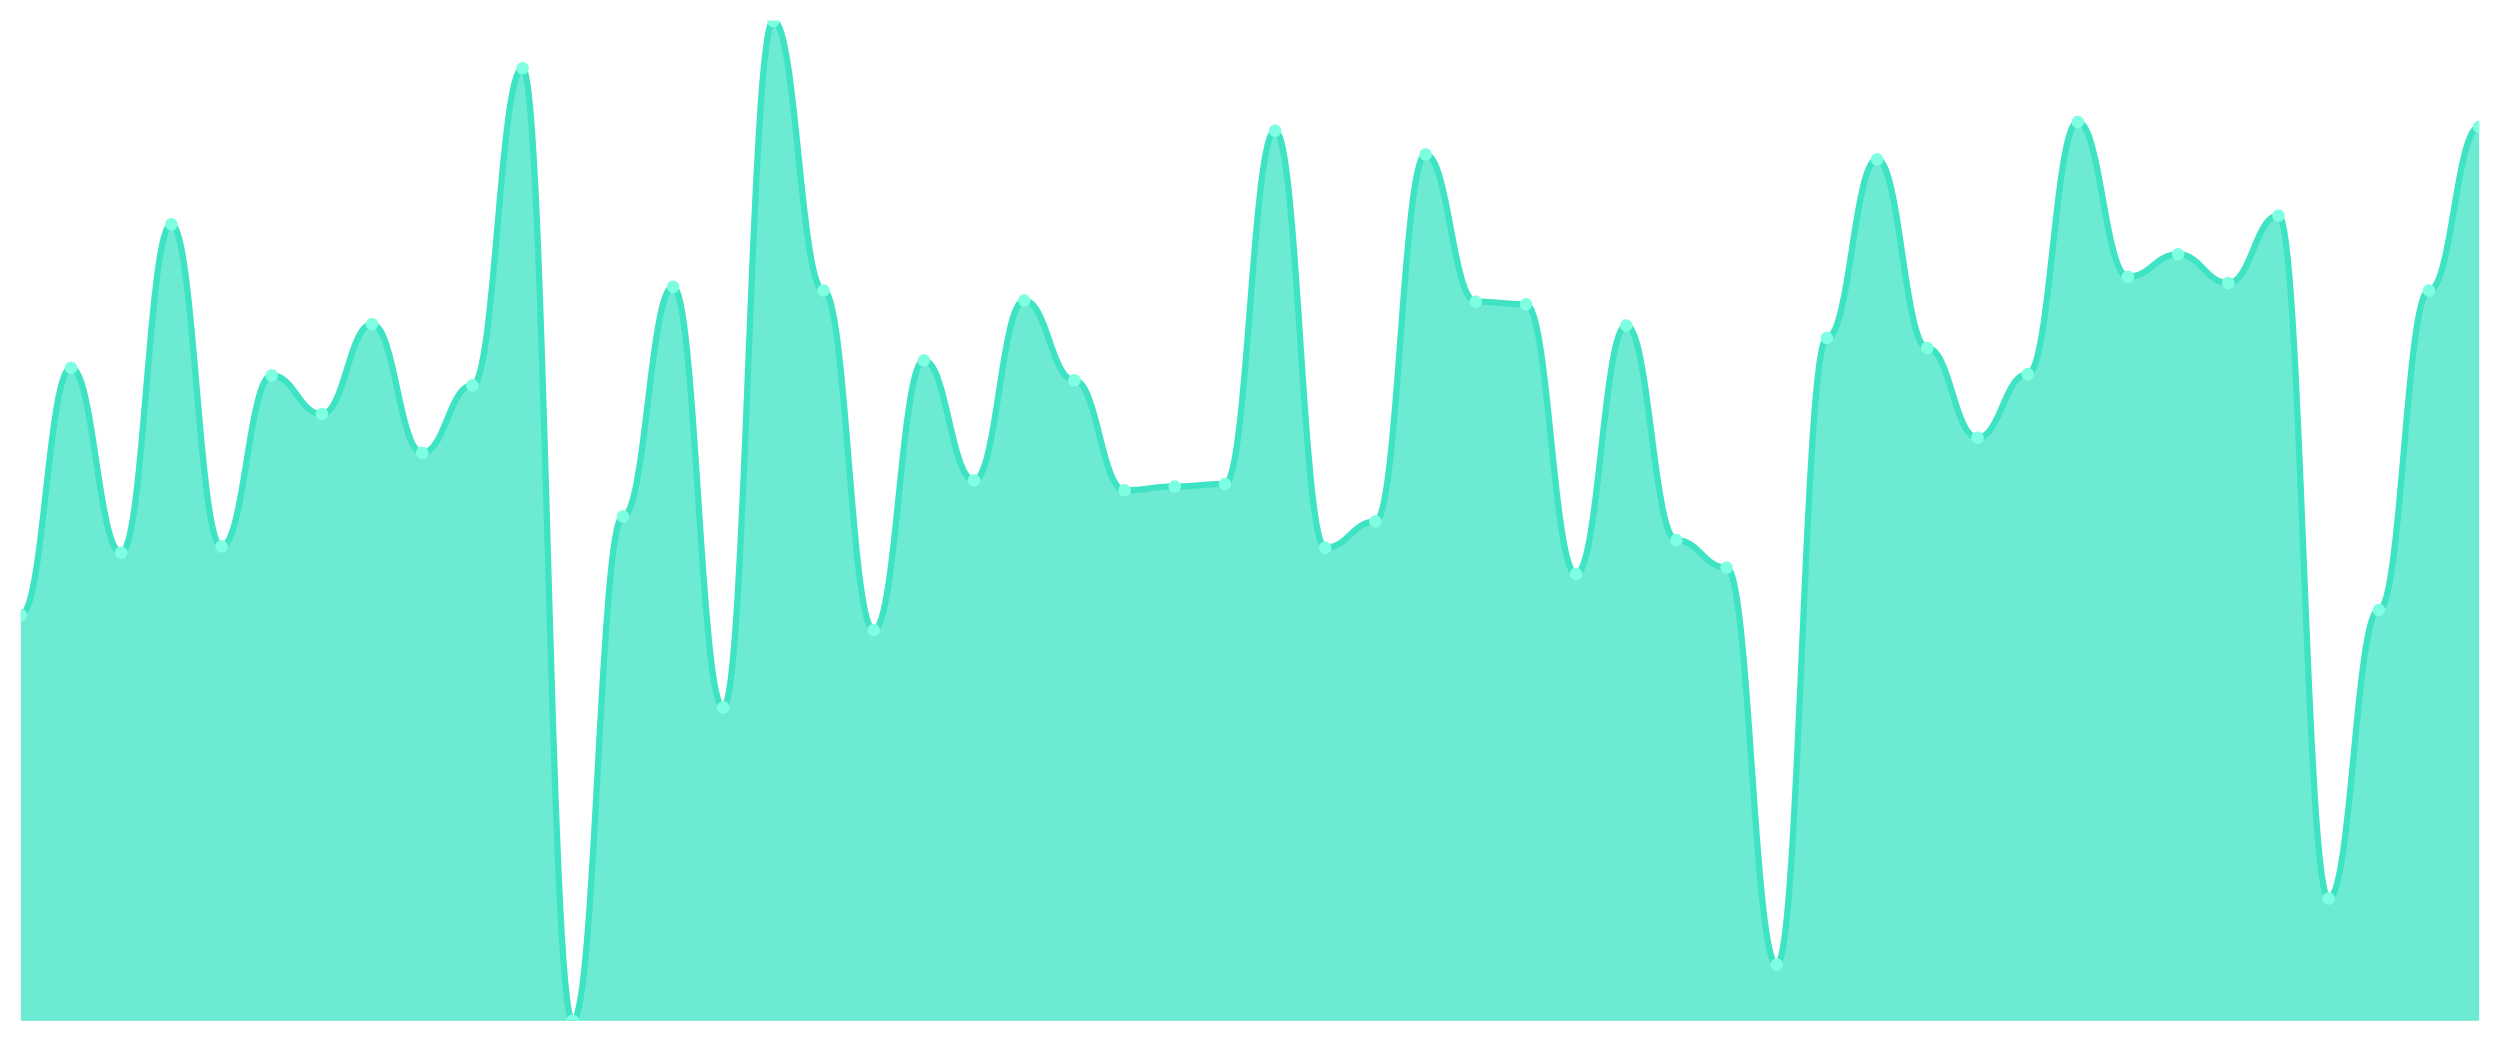
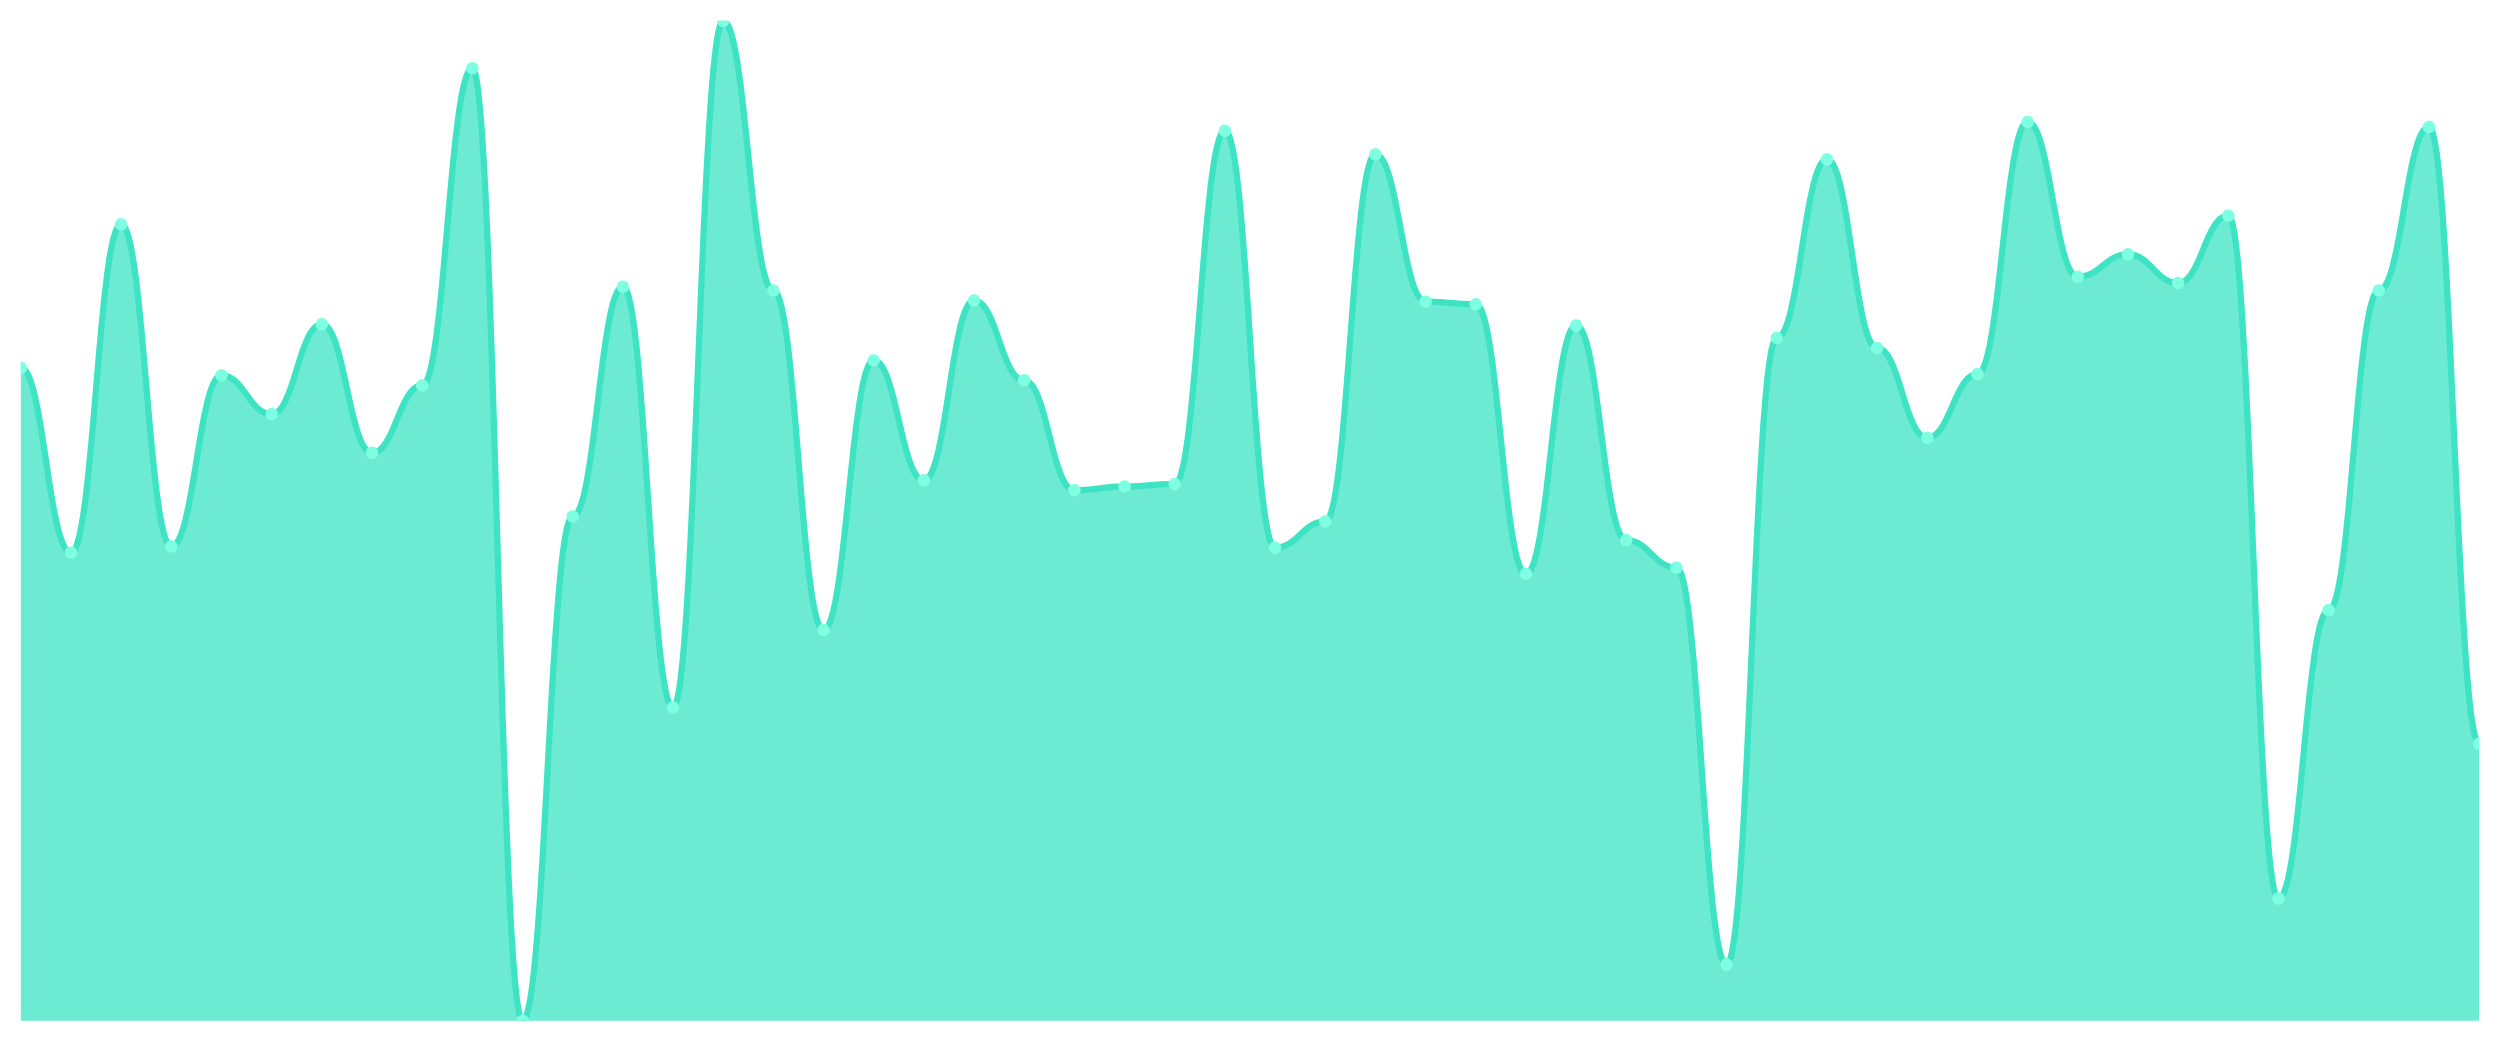
<svg xmlns="http://www.w3.org/2000/svg" viewBox="0 0 1200 500" width="1200" height="500">
  <defs>
    <clipPath id="c">
      <rect x="10" y="10" width="1180" height="480" />
    </clipPath>
  </defs>
  <rect width="1200" height="500" fill="none" />
  <g clip-path="url(#c)">
-     <path d="M 10,490 L 10,295.243 C 20.837,295.243 23.245,176.592 34.082,176.592 C 44.918,176.592 47.327,265.281 58.163,265.281 C 69,265.281 71.408,107.678 82.245,107.678 C 93.082,107.678 95.49,262.285 106.327,262.285 C 117.163,262.285 119.571,180.187 130.408,180.187 C 141.245,180.187 143.653,198.764 154.49,198.764 C 165.327,198.764 167.735,155.618 178.571,155.618 C 189.408,155.618 191.816,217.341 202.653,217.341 C 213.49,217.341 215.898,184.981 226.735,184.981 C 237.571,184.981 239.98,32.772 250.816,32.772 C 261.653,32.772 264.061,490 274.898,490 C 285.735,490 288.143,247.903 298.98,247.903 C 309.816,247.903 312.224,137.64 323.061,137.64 C 333.898,137.64 336.306,339.588 347.143,339.588 C 357.98,339.588 360.388,10 371.224,10 C 382.061,10 384.469,139.438 395.306,139.438 C 406.143,139.438 408.551,302.434 419.388,302.434 C 430.224,302.434 432.633,172.996 443.469,172.996 C 454.306,172.996 456.714,230.524 467.551,230.524 C 478.388,230.524 480.796,144.232 491.633,144.232 C 502.469,144.232 504.878,182.584 515.714,182.584 C 526.551,182.584 528.959,235.318 539.796,235.318 C 550.633,235.318 553.041,233.521 563.878,233.521 C 574.714,233.521 577.122,232.322 587.959,232.322 C 598.796,232.322 601.204,62.734 612.041,62.734 C 622.878,62.734 625.286,262.884 636.122,262.884 C 646.959,262.884 649.367,250.3 660.204,250.3 C 671.041,250.3 673.449,74.12 684.286,74.12 C 695.122,74.12 697.531,144.831 708.367,144.831 C 719.204,144.831 721.612,146.03 732.449,146.03 C 743.286,146.03 745.694,275.468 756.531,275.468 C 767.367,275.468 769.776,156.217 780.612,156.217 C 791.449,156.217 793.857,259.288 804.694,259.288 C 815.531,259.288 817.939,272.472 828.776,272.472 C 839.612,272.472 842.02,463.034 852.857,463.034 C 863.694,463.034 866.102,162.21 876.939,162.21 C 887.776,162.21 890.184,76.517 901.02,76.517 C 911.857,76.517 914.265,167.004 925.102,167.004 C 935.939,167.004 938.347,210.15 949.184,210.15 C 960.02,210.15 962.429,179.588 973.265,179.588 C 984.102,179.588 986.51,58.539 997.347,58.539 C 1008.184,58.539 1010.592,132.846 1021.429,132.846 C 1032.265,132.846 1034.673,122.06 1045.51,122.06 C 1056.347,122.06 1058.755,135.843 1069.592,135.843 C 1080.429,135.843 1082.837,103.483 1093.673,103.483 C 1104.51,103.483 1106.918,431.273 1117.755,431.273 C 1128.592,431.273 1131,292.846 1141.837,292.846 C 1152.673,292.846 1155.082,139.438 1165.918,139.438 C 1176.755,139.438 1179.163,60.936 1190,60.936 L 1190,490 Z" fill="rgba(61,227,195,0.75)" />
-     <path d="M 10,295.243 C 20.837,295.243 23.245,176.592 34.082,176.592 C 44.918,176.592 47.327,265.281 58.163,265.281 C 69,265.281 71.408,107.678 82.245,107.678 C 93.082,107.678 95.49,262.285 106.327,262.285 C 117.163,262.285 119.571,180.187 130.408,180.187 C 141.245,180.187 143.653,198.764 154.49,198.764 C 165.327,198.764 167.735,155.618 178.571,155.618 C 189.408,155.618 191.816,217.341 202.653,217.341 C 213.49,217.341 215.898,184.981 226.735,184.981 C 237.571,184.981 239.98,32.772 250.816,32.772 C 261.653,32.772 264.061,490 274.898,490 C 285.735,490 288.143,247.903 298.98,247.903 C 309.816,247.903 312.224,137.64 323.061,137.64 C 333.898,137.64 336.306,339.588 347.143,339.588 C 357.98,339.588 360.388,10 371.224,10 C 382.061,10 384.469,139.438 395.306,139.438 C 406.143,139.438 408.551,302.434 419.388,302.434 C 430.224,302.434 432.633,172.996 443.469,172.996 C 454.306,172.996 456.714,230.524 467.551,230.524 C 478.388,230.524 480.796,144.232 491.633,144.232 C 502.469,144.232 504.878,182.584 515.714,182.584 C 526.551,182.584 528.959,235.318 539.796,235.318 C 550.633,235.318 553.041,233.521 563.878,233.521 C 574.714,233.521 577.122,232.322 587.959,232.322 C 598.796,232.322 601.204,62.734 612.041,62.734 C 622.878,62.734 625.286,262.884 636.122,262.884 C 646.959,262.884 649.367,250.3 660.204,250.3 C 671.041,250.3 673.449,74.12 684.286,74.12 C 695.122,74.12 697.531,144.831 708.367,144.831 C 719.204,144.831 721.612,146.03 732.449,146.03 C 743.286,146.03 745.694,275.468 756.531,275.468 C 767.367,275.468 769.776,156.217 780.612,156.217 C 791.449,156.217 793.857,259.288 804.694,259.288 C 815.531,259.288 817.939,272.472 828.776,272.472 C 839.612,272.472 842.02,463.034 852.857,463.034 C 863.694,463.034 866.102,162.21 876.939,162.21 C 887.776,162.21 890.184,76.517 901.02,76.517 C 911.857,76.517 914.265,167.004 925.102,167.004 C 935.939,167.004 938.347,210.15 949.184,210.15 C 960.02,210.15 962.429,179.588 973.265,179.588 C 984.102,179.588 986.51,58.539 997.347,58.539 C 1008.184,58.539 1010.592,132.846 1021.429,132.846 C 1032.265,132.846 1034.673,122.06 1045.51,122.06 C 1056.347,122.06 1058.755,135.843 1069.592,135.843 C 1080.429,135.843 1082.837,103.483 1093.673,103.483 C 1104.51,103.483 1106.918,431.273 1117.755,431.273 C 1128.592,431.273 1131,292.846 1141.837,292.846 C 1152.673,292.846 1155.082,139.438 1165.918,139.438 C 1176.755,139.438 1179.163,60.936 1190,60.936" fill="none" stroke="#3de3c3" stroke-width="3" stroke-linecap="round" stroke-linejoin="round" />
-     <circle cx="10" cy="295.243" r="3" fill="#7fffe1" />
-     <circle cx="34.082" cy="176.592" r="3" fill="#7fffe1" />
-     <circle cx="58.163" cy="265.281" r="3" fill="#7fffe1" />
-     <circle cx="82.245" cy="107.678" r="3" fill="#7fffe1" />
-     <circle cx="106.327" cy="262.285" r="3" fill="#7fffe1" />
-     <circle cx="130.408" cy="180.187" r="3" fill="#7fffe1" />
-     <circle cx="154.49" cy="198.764" r="3" fill="#7fffe1" />
-     <circle cx="178.571" cy="155.618" r="3" fill="#7fffe1" />
-     <circle cx="202.653" cy="217.341" r="3" fill="#7fffe1" />
-     <circle cx="226.735" cy="184.981" r="3" fill="#7fffe1" />
-     <circle cx="250.816" cy="32.772" r="3" fill="#7fffe1" />
-     <circle cx="274.898" cy="490" r="3" fill="#7fffe1" />
-     <circle cx="298.98" cy="247.903" r="3" fill="#7fffe1" />
-     <circle cx="323.061" cy="137.64" r="3" fill="#7fffe1" />
-     <circle cx="347.143" cy="339.588" r="3" fill="#7fffe1" />
-     <circle cx="371.224" cy="10" r="3" fill="#7fffe1" />
-     <circle cx="395.306" cy="139.438" r="3" fill="#7fffe1" />
-     <circle cx="419.388" cy="302.434" r="3" fill="#7fffe1" />
-     <circle cx="443.469" cy="172.996" r="3" fill="#7fffe1" />
-     <circle cx="467.551" cy="230.524" r="3" fill="#7fffe1" />
-     <circle cx="491.633" cy="144.232" r="3" fill="#7fffe1" />
-     <circle cx="515.714" cy="182.584" r="3" fill="#7fffe1" />
-     <circle cx="539.796" cy="235.318" r="3" fill="#7fffe1" />
-     <circle cx="563.878" cy="233.521" r="3" fill="#7fffe1" />
-     <circle cx="587.959" cy="232.322" r="3" fill="#7fffe1" />
-     <circle cx="612.041" cy="62.734" r="3" fill="#7fffe1" />
-     <circle cx="636.122" cy="262.884" r="3" fill="#7fffe1" />
-     <circle cx="660.204" cy="250.3" r="3" fill="#7fffe1" />
-     <circle cx="684.286" cy="74.12" r="3" fill="#7fffe1" />
-     <circle cx="708.367" cy="144.831" r="3" fill="#7fffe1" />
-     <circle cx="732.449" cy="146.03" r="3" fill="#7fffe1" />
-     <circle cx="756.531" cy="275.468" r="3" fill="#7fffe1" />
-     <circle cx="780.612" cy="156.217" r="3" fill="#7fffe1" />
-     <circle cx="804.694" cy="259.288" r="3" fill="#7fffe1" />
-     <circle cx="828.776" cy="272.472" r="3" fill="#7fffe1" />
-     <circle cx="852.857" cy="463.034" r="3" fill="#7fffe1" />
-     <circle cx="876.939" cy="162.21" r="3" fill="#7fffe1" />
-     <circle cx="901.02" cy="76.517" r="3" fill="#7fffe1" />
-     <circle cx="925.102" cy="167.004" r="3" fill="#7fffe1" />
-     <circle cx="949.184" cy="210.15" r="3" fill="#7fffe1" />
-     <circle cx="973.265" cy="179.588" r="3" fill="#7fffe1" />
-     <circle cx="997.347" cy="58.539" r="3" fill="#7fffe1" />
-     <circle cx="1021.429" cy="132.846" r="3" fill="#7fffe1" />
-     <circle cx="1045.51" cy="122.06" r="3" fill="#7fffe1" />
-     <circle cx="1069.592" cy="135.843" r="3" fill="#7fffe1" />
-     <circle cx="1093.673" cy="103.483" r="3" fill="#7fffe1" />
-     <circle cx="1117.755" cy="431.273" r="3" fill="#7fffe1" />
-     <circle cx="1141.837" cy="292.846" r="3" fill="#7fffe1" />
-     <circle cx="1165.918" cy="139.438" r="3" fill="#7fffe1" />
-     <circle cx="1190" cy="60.936" r="3" fill="#7fffe1" />
+     <path d="M 10,490 L 10,176.592 C 20.837,176.592 23.245,265.281 34.082,265.281 C 44.918,265.281 47.327,107.678 58.163,107.678 C 69,107.678 71.408,262.285 82.245,262.285 C 93.082,262.285 95.49,180.187 106.327,180.187 C 117.163,180.187 119.571,198.764 130.408,198.764 C 141.245,198.764 143.653,155.618 154.49,155.618 C 165.327,155.618 167.735,217.341 178.571,217.341 C 189.408,217.341 191.816,184.981 202.653,184.981 C 213.49,184.981 215.898,32.772 226.735,32.772 C 237.571,32.772 239.98,490 250.816,490 C 261.653,490 264.061,247.903 274.898,247.903 C 285.735,247.903 288.143,137.64 298.98,137.64 C 309.816,137.64 312.224,339.588 323.061,339.588 C 333.898,339.588 336.306,10 347.143,10 C 357.98,10 360.388,139.438 371.224,139.438 C 382.061,139.438 384.469,302.434 395.306,302.434 C 406.143,302.434 408.551,172.996 419.388,172.996 C 430.224,172.996 432.633,230.524 443.469,230.524 C 454.306,230.524 456.714,144.232 467.551,144.232 C 478.388,144.232 480.796,182.584 491.633,182.584 C 502.469,182.584 504.878,235.318 515.714,235.318 C 526.551,235.318 528.959,233.521 539.796,233.521 C 550.633,233.521 553.041,232.322 563.878,232.322 C 574.714,232.322 577.122,62.734 587.959,62.734 C 598.796,62.734 601.204,262.884 612.041,262.884 C 622.878,262.884 625.286,250.3 636.122,250.3 C 646.959,250.3 649.367,74.12 660.204,74.12 C 671.041,74.12 673.449,144.831 684.286,144.831 C 695.122,144.831 697.531,146.03 708.367,146.03 C 719.204,146.03 721.612,275.468 732.449,275.468 C 743.286,275.468 745.694,156.217 756.531,156.217 C 767.367,156.217 769.776,259.288 780.612,259.288 C 791.449,259.288 793.857,272.472 804.694,272.472 C 815.531,272.472 817.939,463.034 828.776,463.034 C 839.612,463.034 842.02,162.21 852.857,162.21 C 863.694,162.21 866.102,76.517 876.939,76.517 C 887.776,76.517 890.184,167.004 901.02,167.004 C 911.857,167.004 914.265,210.15 925.102,210.15 C 935.939,210.15 938.347,179.588 949.184,179.588 C 960.02,179.588 962.429,58.539 973.265,58.539 C 984.102,58.539 986.51,132.846 997.347,132.846 C 1008.184,132.846 1010.592,122.06 1021.429,122.06 C 1032.265,122.06 1034.673,135.843 1045.51,135.843 C 1056.347,135.843 1058.755,103.483 1069.592,103.483 C 1080.429,103.483 1082.837,431.273 1093.673,431.273 C 1104.51,431.273 1106.918,292.846 1117.755,292.846 C 1128.592,292.846 1131,139.438 1141.837,139.438 C 1152.673,139.438 1155.082,60.936 1165.918,60.936 C 1176.755,60.936 1179.163,356.966 1190,356.966 L 1190,490 Z" fill="rgba(61,227,195,0.75)" />
+     <path d="M 10,176.592 C 20.837,176.592 23.245,265.281 34.082,265.281 C 44.918,265.281 47.327,107.678 58.163,107.678 C 69,107.678 71.408,262.285 82.245,262.285 C 93.082,262.285 95.49,180.187 106.327,180.187 C 117.163,180.187 119.571,198.764 130.408,198.764 C 141.245,198.764 143.653,155.618 154.49,155.618 C 165.327,155.618 167.735,217.341 178.571,217.341 C 189.408,217.341 191.816,184.981 202.653,184.981 C 213.49,184.981 215.898,32.772 226.735,32.772 C 237.571,32.772 239.98,490 250.816,490 C 261.653,490 264.061,247.903 274.898,247.903 C 285.735,247.903 288.143,137.64 298.98,137.64 C 309.816,137.64 312.224,339.588 323.061,339.588 C 333.898,339.588 336.306,10 347.143,10 C 357.98,10 360.388,139.438 371.224,139.438 C 382.061,139.438 384.469,302.434 395.306,302.434 C 406.143,302.434 408.551,172.996 419.388,172.996 C 430.224,172.996 432.633,230.524 443.469,230.524 C 454.306,230.524 456.714,144.232 467.551,144.232 C 478.388,144.232 480.796,182.584 491.633,182.584 C 502.469,182.584 504.878,235.318 515.714,235.318 C 526.551,235.318 528.959,233.521 539.796,233.521 C 550.633,233.521 553.041,232.322 563.878,232.322 C 574.714,232.322 577.122,62.734 587.959,62.734 C 598.796,62.734 601.204,262.884 612.041,262.884 C 622.878,262.884 625.286,250.3 636.122,250.3 C 646.959,250.3 649.367,74.12 660.204,74.12 C 671.041,74.12 673.449,144.831 684.286,144.831 C 695.122,144.831 697.531,146.03 708.367,146.03 C 719.204,146.03 721.612,275.468 732.449,275.468 C 743.286,275.468 745.694,156.217 756.531,156.217 C 767.367,156.217 769.776,259.288 780.612,259.288 C 791.449,259.288 793.857,272.472 804.694,272.472 C 815.531,272.472 817.939,463.034 828.776,463.034 C 839.612,463.034 842.02,162.21 852.857,162.21 C 863.694,162.21 866.102,76.517 876.939,76.517 C 887.776,76.517 890.184,167.004 901.02,167.004 C 911.857,167.004 914.265,210.15 925.102,210.15 C 935.939,210.15 938.347,179.588 949.184,179.588 C 960.02,179.588 962.429,58.539 973.265,58.539 C 984.102,58.539 986.51,132.846 997.347,132.846 C 1008.184,132.846 1010.592,122.06 1021.429,122.06 C 1032.265,122.06 1034.673,135.843 1045.51,135.843 C 1056.347,135.843 1058.755,103.483 1069.592,103.483 C 1080.429,103.483 1082.837,431.273 1093.673,431.273 C 1104.51,431.273 1106.918,292.846 1117.755,292.846 C 1128.592,292.846 1131,139.438 1141.837,139.438 C 1152.673,139.438 1155.082,60.936 1165.918,60.936 C 1176.755,60.936 1179.163,356.966 1190,356.966" fill="none" stroke="#3de3c3" stroke-width="3" stroke-linecap="round" stroke-linejoin="round" />
+     <circle cx="10" cy="176.592" r="3" fill="#7fffe1" />
+     <circle cx="34.082" cy="265.281" r="3" fill="#7fffe1" />
+     <circle cx="58.163" cy="107.678" r="3" fill="#7fffe1" />
+     <circle cx="82.245" cy="262.285" r="3" fill="#7fffe1" />
+     <circle cx="106.327" cy="180.187" r="3" fill="#7fffe1" />
+     <circle cx="130.408" cy="198.764" r="3" fill="#7fffe1" />
+     <circle cx="154.49" cy="155.618" r="3" fill="#7fffe1" />
+     <circle cx="178.571" cy="217.341" r="3" fill="#7fffe1" />
+     <circle cx="202.653" cy="184.981" r="3" fill="#7fffe1" />
+     <circle cx="226.735" cy="32.772" r="3" fill="#7fffe1" />
+     <circle cx="250.816" cy="490" r="3" fill="#7fffe1" />
+     <circle cx="274.898" cy="247.903" r="3" fill="#7fffe1" />
+     <circle cx="298.98" cy="137.64" r="3" fill="#7fffe1" />
+     <circle cx="323.061" cy="339.588" r="3" fill="#7fffe1" />
+     <circle cx="347.143" cy="10" r="3" fill="#7fffe1" />
+     <circle cx="371.224" cy="139.438" r="3" fill="#7fffe1" />
+     <circle cx="395.306" cy="302.434" r="3" fill="#7fffe1" />
+     <circle cx="419.388" cy="172.996" r="3" fill="#7fffe1" />
+     <circle cx="443.469" cy="230.524" r="3" fill="#7fffe1" />
+     <circle cx="467.551" cy="144.232" r="3" fill="#7fffe1" />
+     <circle cx="491.633" cy="182.584" r="3" fill="#7fffe1" />
+     <circle cx="515.714" cy="235.318" r="3" fill="#7fffe1" />
+     <circle cx="539.796" cy="233.521" r="3" fill="#7fffe1" />
+     <circle cx="563.878" cy="232.322" r="3" fill="#7fffe1" />
+     <circle cx="587.959" cy="62.734" r="3" fill="#7fffe1" />
+     <circle cx="612.041" cy="262.884" r="3" fill="#7fffe1" />
+     <circle cx="636.122" cy="250.3" r="3" fill="#7fffe1" />
+     <circle cx="660.204" cy="74.12" r="3" fill="#7fffe1" />
+     <circle cx="684.286" cy="144.831" r="3" fill="#7fffe1" />
+     <circle cx="708.367" cy="146.03" r="3" fill="#7fffe1" />
+     <circle cx="732.449" cy="275.468" r="3" fill="#7fffe1" />
+     <circle cx="756.531" cy="156.217" r="3" fill="#7fffe1" />
+     <circle cx="780.612" cy="259.288" r="3" fill="#7fffe1" />
+     <circle cx="804.694" cy="272.472" r="3" fill="#7fffe1" />
+     <circle cx="828.776" cy="463.034" r="3" fill="#7fffe1" />
+     <circle cx="852.857" cy="162.21" r="3" fill="#7fffe1" />
+     <circle cx="876.939" cy="76.517" r="3" fill="#7fffe1" />
+     <circle cx="901.02" cy="167.004" r="3" fill="#7fffe1" />
+     <circle cx="925.102" cy="210.15" r="3" fill="#7fffe1" />
+     <circle cx="949.184" cy="179.588" r="3" fill="#7fffe1" />
+     <circle cx="973.265" cy="58.539" r="3" fill="#7fffe1" />
+     <circle cx="997.347" cy="132.846" r="3" fill="#7fffe1" />
+     <circle cx="1021.429" cy="122.06" r="3" fill="#7fffe1" />
+     <circle cx="1045.51" cy="135.843" r="3" fill="#7fffe1" />
+     <circle cx="1069.592" cy="103.483" r="3" fill="#7fffe1" />
+     <circle cx="1093.673" cy="431.273" r="3" fill="#7fffe1" />
+     <circle cx="1117.755" cy="292.846" r="3" fill="#7fffe1" />
+     <circle cx="1141.837" cy="139.438" r="3" fill="#7fffe1" />
+     <circle cx="1165.918" cy="60.936" r="3" fill="#7fffe1" />
+     <circle cx="1190" cy="356.966" r="3" fill="#7fffe1" />
  </g>
</svg>
